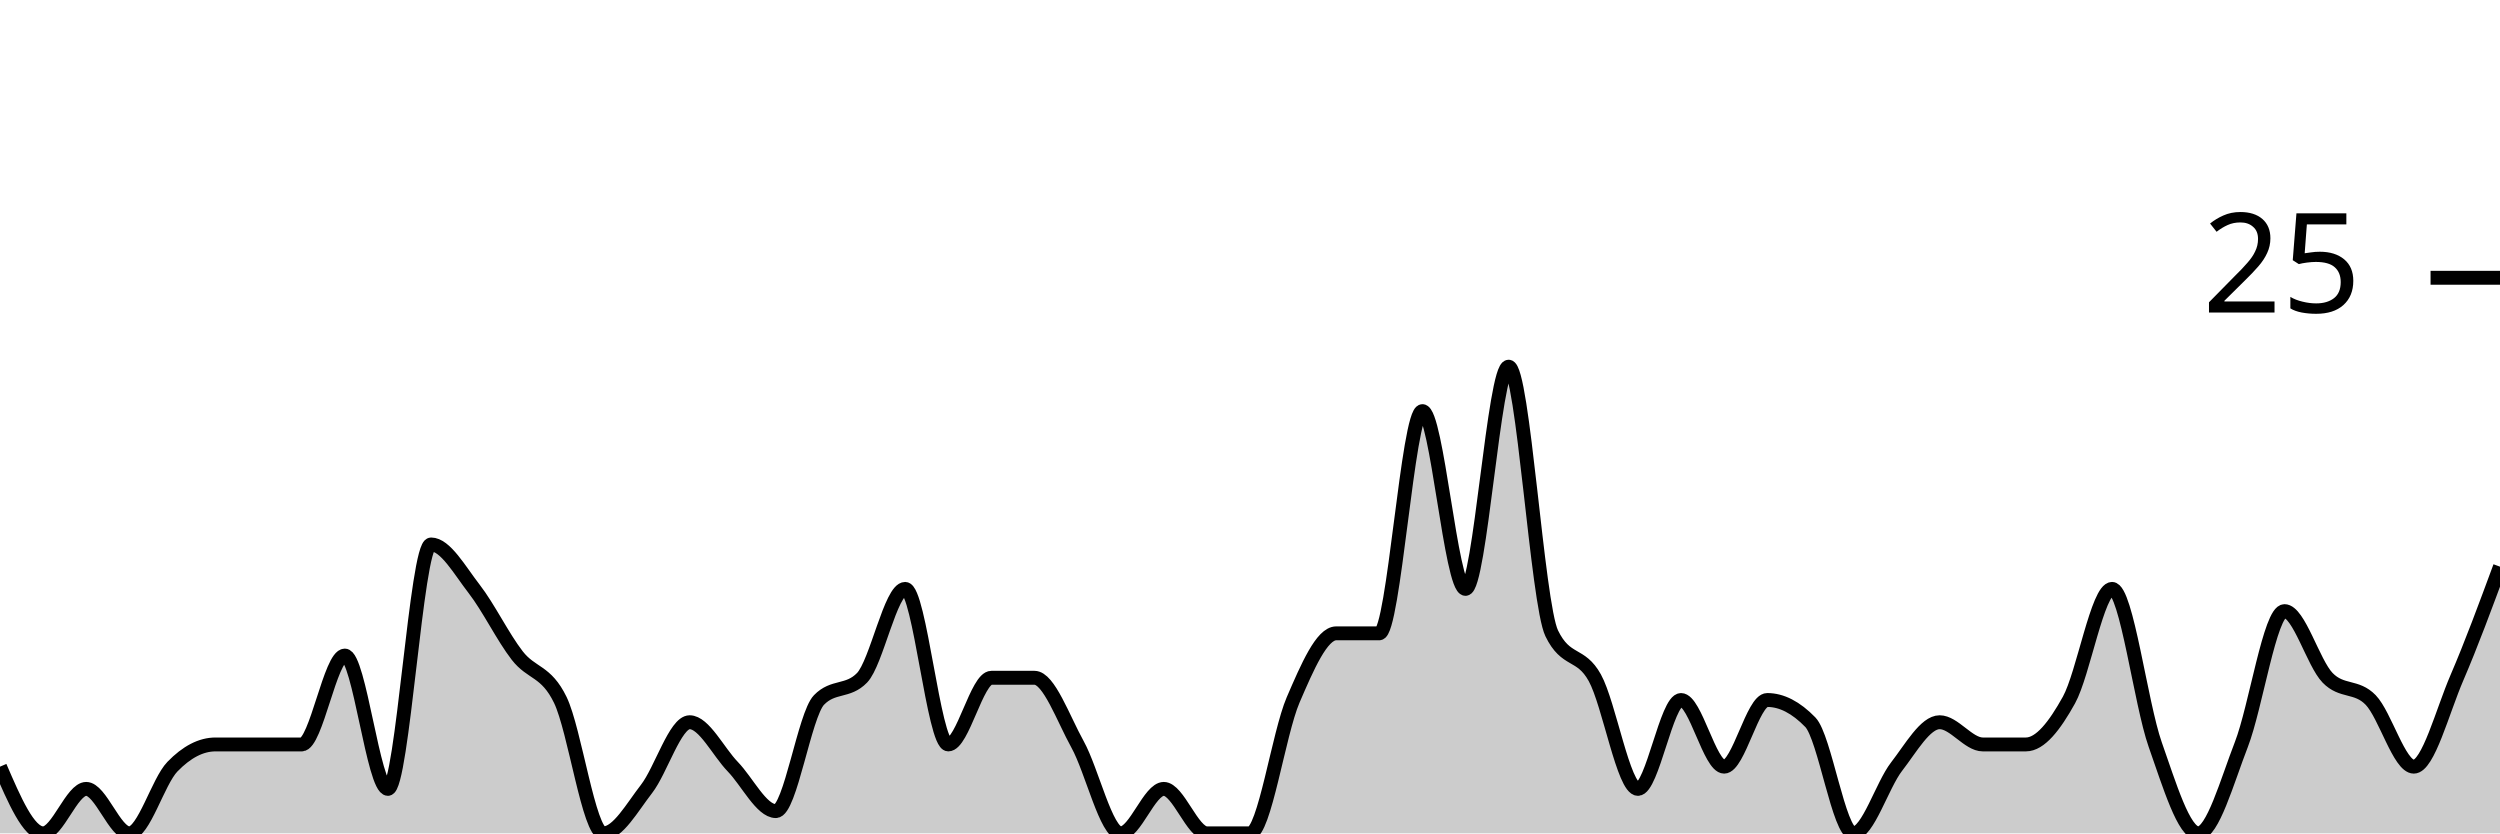
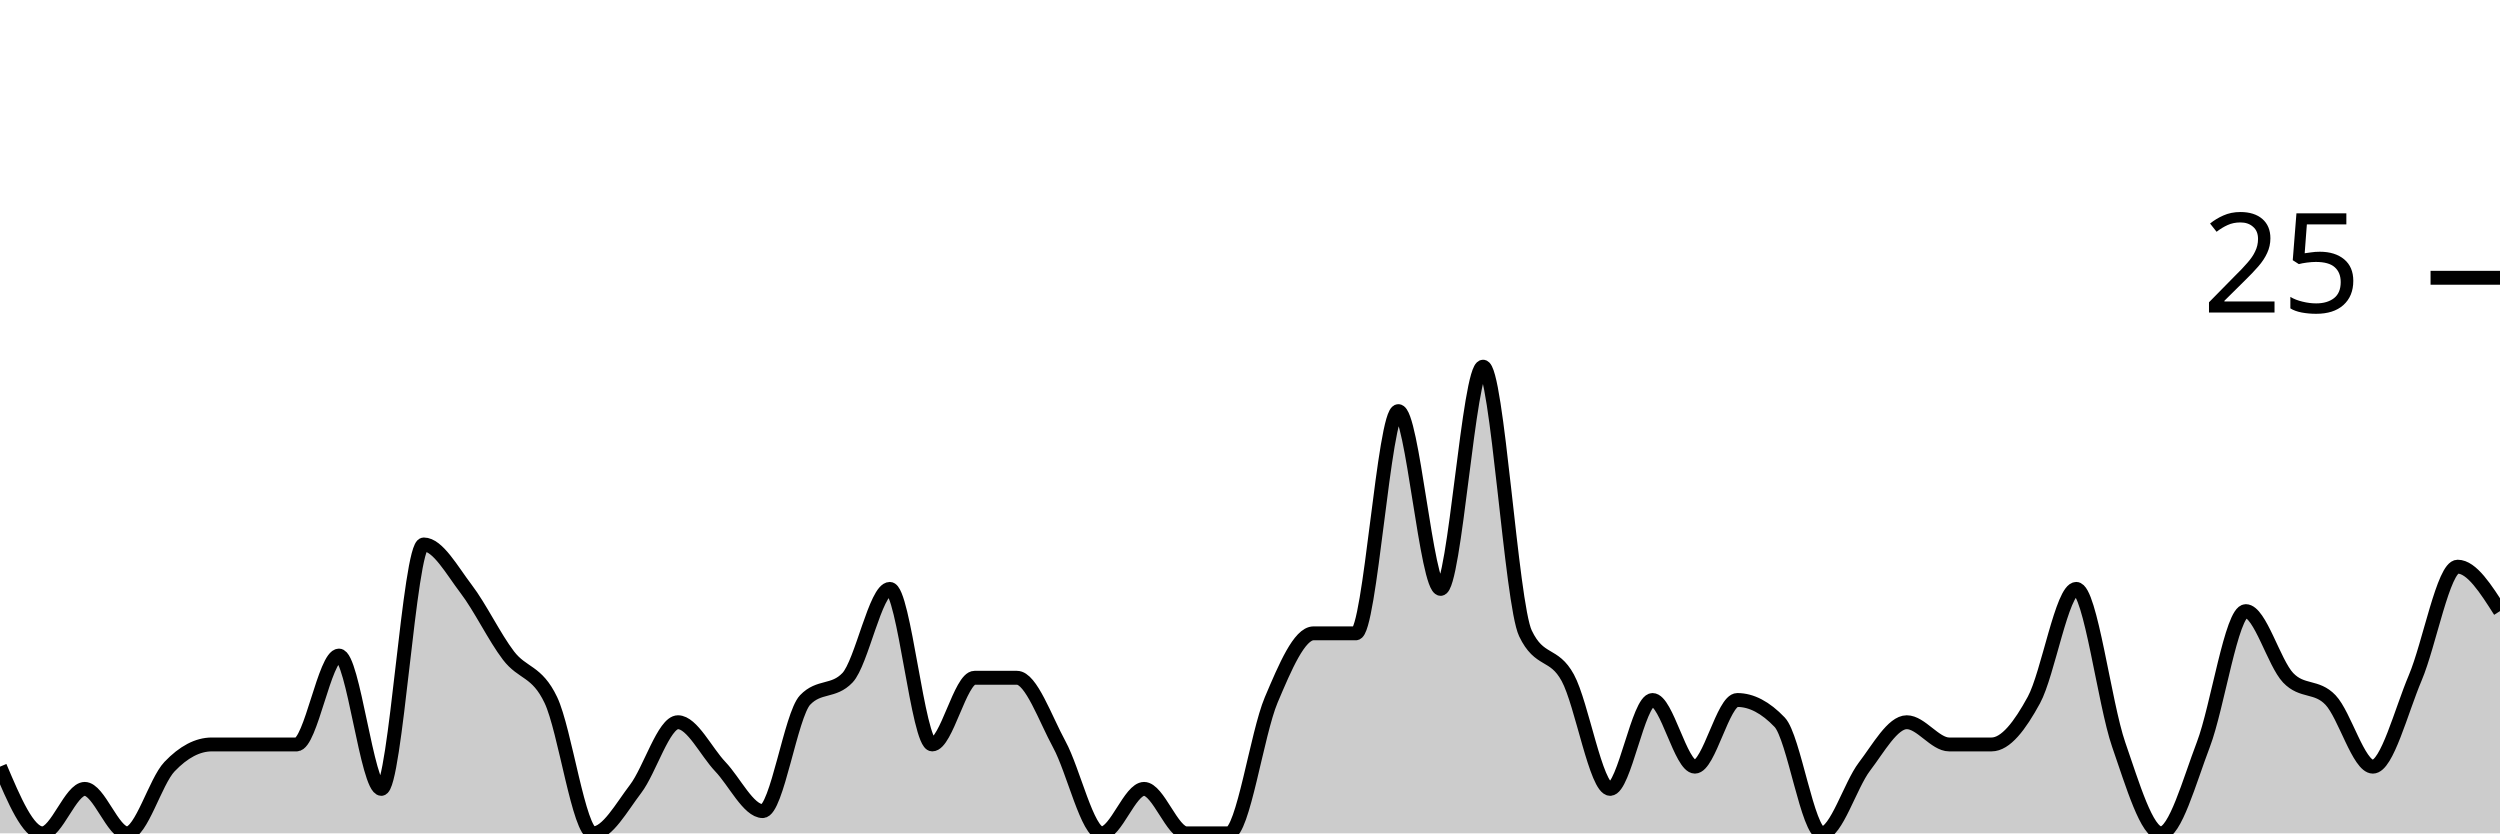
<svg xmlns="http://www.w3.org/2000/svg" viewBox="0 0 180 60">
  <g transform="translate(0,20)">
-     <path class="area" fill="rgba(0, 0, 0, 0.2)" d="M0,35.2C1.034,37.6,2.069,40,3.103,40C4.138,40,5.172,36.8,6.207,36.8C7.241,36.8,8.276,40,9.31,40C10.345,40,11.379,36.267,12.414,35.2C13.448,34.133,14.483,33.6,15.517,33.6C16.552,33.6,17.586,33.6,18.621,33.6C19.655,33.6,20.69,33.6,21.724,33.6C22.759,33.6,23.793,27.2,24.828,27.2C25.862,27.2,26.897,36.8,27.931,36.8C28.966,36.8,30,19.2,31.034,19.2C32.069,19.2,33.103,21.067,34.138,22.4C35.172,23.733,36.207,25.867,37.241,27.2C38.276,28.533,39.31,28.267,40.345,30.4C41.379,32.533,42.414,40,43.448,40C44.483,40,45.517,38.133,46.552,36.8C47.586,35.467,48.621,32,49.655,32C50.69,32,51.724,34.133,52.759,35.2C53.793,36.267,54.828,38.4,55.862,38.4C56.897,38.4,57.931,31.467,58.966,30.4C60,29.333,61.034,29.867,62.069,28.8C63.103,27.733,64.138,22.4,65.172,22.4C66.207,22.4,67.241,33.6,68.276,33.6C69.31,33.6,70.345,28.8,71.379,28.8C72.414,28.8,73.448,28.8,74.483,28.8C75.517,28.8,76.552,31.733,77.586,33.6C78.621,35.467,79.655,40,80.69,40C81.724,40,82.759,36.8,83.793,36.8C84.828,36.8,85.862,40,86.897,40C87.931,40,88.966,40,90,40C91.034,40,92.069,32.8,93.103,30.4C94.138,28,95.172,25.6,96.207,25.6C97.241,25.6,98.276,25.6,99.31,25.6C100.345,25.6,101.379,9.6,102.414,9.6C103.448,9.6,104.483,22.4,105.517,22.4C106.552,22.4,107.586,6.4,108.621,6.4C109.655,6.4,110.69,23.467,111.724,25.6C112.759,27.733,113.793,26.933,114.828,28.8C115.862,30.667,116.897,36.8,117.931,36.8C118.966,36.8,120,30.4,121.034,30.4C122.069,30.4,123.103,35.2,124.138,35.2C125.172,35.2,126.207,30.4,127.241,30.4C128.276,30.4,129.31,30.933,130.345,32C131.379,33.067,132.414,40,133.448,40C134.483,40,135.517,36.533,136.552,35.2C137.586,33.867,138.621,32,139.655,32C140.69,32,141.724,33.6,142.759,33.6C143.793,33.6,144.828,33.6,145.862,33.6C146.897,33.6,147.931,32.267,148.966,30.4C150,28.533,151.034,22.4,152.069,22.4C153.103,22.4,154.138,30.667,155.172,33.6C156.207,36.533,157.241,40,158.276,40C159.31,40,160.345,36.267,161.379,33.6C162.414,30.933,163.448,24,164.483,24C165.517,24,166.552,27.733,167.586,28.8C168.621,29.867,169.655,29.333,170.69,30.4C171.724,31.467,172.759,35.2,173.793,35.2C174.828,35.2,175.862,31.2,176.897,28.8C177.931,26.4,178.966,23.6,180,20.8L180,40C178.966,40,177.931,40,176.897,40C175.862,40,174.828,40,173.793,40C172.759,40,171.724,40,170.69,40C169.655,40,168.621,40,167.586,40C166.552,40,165.517,40,164.483,40C163.448,40,162.414,40,161.379,40C160.345,40,159.31,40,158.276,40C157.241,40,156.207,40,155.172,40C154.138,40,153.103,40,152.069,40C151.034,40,150,40,148.966,40C147.931,40,146.897,40,145.862,40C144.828,40,143.793,40,142.759,40C141.724,40,140.69,40,139.655,40C138.621,40,137.586,40,136.552,40C135.517,40,134.483,40,133.448,40C132.414,40,131.379,40,130.345,40C129.31,40,128.276,40,127.241,40C126.207,40,125.172,40,124.138,40C123.103,40,122.069,40,121.034,40C120,40,118.966,40,117.931,40C116.897,40,115.862,40,114.828,40C113.793,40,112.759,40,111.724,40C110.69,40,109.655,40,108.621,40C107.586,40,106.552,40,105.517,40C104.483,40,103.448,40,102.414,40C101.379,40,100.345,40,99.31,40C98.276,40,97.241,40,96.207,40C95.172,40,94.138,40,93.103,40C92.069,40,91.034,40,90,40C88.966,40,87.931,40,86.897,40C85.862,40,84.828,40,83.793,40C82.759,40,81.724,40,80.69,40C79.655,40,78.621,40,77.586,40C76.552,40,75.517,40,74.483,40C73.448,40,72.414,40,71.379,40C70.345,40,69.31,40,68.276,40C67.241,40,66.207,40,65.172,40C64.138,40,63.103,40,62.069,40C61.034,40,60,40,58.966,40C57.931,40,56.897,40,55.862,40C54.828,40,53.793,40,52.759,40C51.724,40,50.69,40,49.655,40C48.621,40,47.586,40,46.552,40C45.517,40,44.483,40,43.448,40C42.414,40,41.379,40,40.345,40C39.31,40,38.276,40,37.241,40C36.207,40,35.172,40,34.138,40C33.103,40,32.069,40,31.034,40C30,40,28.966,40,27.931,40C26.897,40,25.862,40,24.828,40C23.793,40,22.759,40,21.724,40C20.69,40,19.655,40,18.621,40C17.586,40,16.552,40,15.517,40C14.483,40,13.448,40,12.414,40C11.379,40,10.345,40,9.31,40C8.276,40,7.241,40,6.207,40C5.172,40,4.138,40,3.103,40C2.069,40,1.034,40,0,40Z" />
-     <path class="line" stroke="black" fill="none" d="M0,35.2C1.034,37.6,2.069,40,3.103,40C4.138,40,5.172,36.8,6.207,36.8C7.241,36.8,8.276,40,9.31,40C10.345,40,11.379,36.267,12.414,35.2C13.448,34.133,14.483,33.6,15.517,33.6C16.552,33.6,17.586,33.6,18.621,33.6C19.655,33.6,20.69,33.6,21.724,33.6C22.759,33.6,23.793,27.2,24.828,27.2C25.862,27.2,26.897,36.8,27.931,36.8C28.966,36.8,30,19.2,31.034,19.2C32.069,19.2,33.103,21.067,34.138,22.4C35.172,23.733,36.207,25.867,37.241,27.2C38.276,28.533,39.31,28.267,40.345,30.4C41.379,32.533,42.414,40,43.448,40C44.483,40,45.517,38.133,46.552,36.8C47.586,35.467,48.621,32,49.655,32C50.69,32,51.724,34.133,52.759,35.2C53.793,36.267,54.828,38.4,55.862,38.4C56.897,38.4,57.931,31.467,58.966,30.4C60,29.333,61.034,29.867,62.069,28.8C63.103,27.733,64.138,22.4,65.172,22.4C66.207,22.4,67.241,33.6,68.276,33.6C69.31,33.6,70.345,28.8,71.379,28.8C72.414,28.8,73.448,28.8,74.483,28.8C75.517,28.8,76.552,31.733,77.586,33.6C78.621,35.467,79.655,40,80.69,40C81.724,40,82.759,36.8,83.793,36.8C84.828,36.8,85.862,40,86.897,40C87.931,40,88.966,40,90,40C91.034,40,92.069,32.8,93.103,30.4C94.138,28,95.172,25.6,96.207,25.6C97.241,25.6,98.276,25.6,99.31,25.6C100.345,25.6,101.379,9.6,102.414,9.6C103.448,9.6,104.483,22.4,105.517,22.4C106.552,22.4,107.586,6.4,108.621,6.4C109.655,6.4,110.69,23.467,111.724,25.6C112.759,27.733,113.793,26.933,114.828,28.8C115.862,30.667,116.897,36.8,117.931,36.8C118.966,36.8,120,30.4,121.034,30.4C122.069,30.4,123.103,35.2,124.138,35.2C125.172,35.2,126.207,30.4,127.241,30.4C128.276,30.4,129.31,30.933,130.345,32C131.379,33.067,132.414,40,133.448,40C134.483,40,135.517,36.533,136.552,35.2C137.586,33.867,138.621,32,139.655,32C140.69,32,141.724,33.6,142.759,33.6C143.793,33.6,144.828,33.6,145.862,33.6C146.897,33.6,147.931,32.267,148.966,30.4C150,28.533,151.034,22.4,152.069,22.4C153.103,22.4,154.138,30.667,155.172,33.6C156.207,36.533,157.241,40,158.276,40C159.31,40,160.345,36.267,161.379,33.6C162.414,30.933,163.448,24,164.483,24C165.517,24,166.552,27.733,167.586,28.8C168.621,29.867,169.655,29.333,170.69,30.4C171.724,31.467,172.759,35.2,173.793,35.2C174.828,35.2,175.862,31.2,176.897,28.8C177.931,26.4,178.966,23.6,180,20.8" />
+     <path class="area" fill="rgba(0, 0, 0, 0.2)" d="M0,35.2C1.017,37.6,2.034,40,3.051,40C4.068,40,5.085,36.8,6.102,36.8C7.119,36.8,8.136,40,9.153,40C10.169,40,11.186,36.267,12.203,35.2C13.22,34.133,14.237,33.6,15.254,33.6C16.271,33.6,17.288,33.6,18.305,33.6C19.322,33.6,20.339,33.6,21.356,33.6C22.373,33.6,23.39,27.2,24.407,27.2C25.424,27.2,26.441,36.8,27.458,36.8C28.475,36.8,29.492,19.2,30.508,19.2C31.525,19.2,32.542,21.067,33.559,22.4C34.576,23.733,35.593,25.867,36.61,27.2C37.627,28.533,38.644,28.267,39.661,30.4C40.678,32.533,41.695,40,42.712,40C43.729,40,44.746,38.133,45.763,36.8C46.78,35.467,47.797,32,48.814,32C49.831,32,50.847,34.133,51.864,35.2C52.881,36.267,53.898,38.4,54.915,38.4C55.932,38.4,56.949,31.467,57.966,30.4C58.983,29.333,60,29.867,61.017,28.8C62.034,27.733,63.051,22.4,64.068,22.4C65.085,22.4,66.102,33.6,67.119,33.6C68.136,33.6,69.153,28.8,70.169,28.8C71.186,28.8,72.203,28.8,73.22,28.8C74.237,28.8,75.254,31.733,76.271,33.6C77.288,35.467,78.305,40,79.322,40C80.339,40,81.356,36.8,82.373,36.8C83.39,36.8,84.407,40,85.424,40C86.441,40,87.458,40,88.475,40C89.492,40,90.508,32.8,91.525,30.4C92.542,28,93.559,25.6,94.576,25.6C95.593,25.6,96.61,25.6,97.627,25.6C98.644,25.6,99.661,9.6,100.678,9.6C101.695,9.6,102.712,22.4,103.729,22.4C104.746,22.4,105.763,6.4,106.78,6.4C107.797,6.4,108.814,23.467,109.831,25.6C110.847,27.733,111.864,26.933,112.881,28.8C113.898,30.667,114.915,36.8,115.932,36.8C116.949,36.8,117.966,30.4,118.983,30.4C120,30.4,121.017,35.2,122.034,35.2C123.051,35.2,124.068,30.4,125.085,30.4C126.102,30.4,127.119,30.933,128.136,32C129.153,33.067,130.169,40,131.186,40C132.203,40,133.22,36.533,134.237,35.2C135.254,33.867,136.271,32,137.288,32C138.305,32,139.322,33.6,140.339,33.6C141.356,33.6,142.373,33.6,143.39,33.6C144.407,33.6,145.424,32.267,146.441,30.4C147.458,28.533,148.475,22.4,149.492,22.4C150.508,22.4,151.525,30.667,152.542,33.6C153.559,36.533,154.576,40,155.593,40C156.61,40,157.627,36.267,158.644,33.6C159.661,30.933,160.678,24,161.695,24C162.712,24,163.729,27.733,164.746,28.8C165.763,29.867,166.78,29.333,167.797,30.4C168.814,31.467,169.831,35.2,170.847,35.2C171.864,35.2,172.881,31.2,173.898,28.8C174.915,26.4,175.932,20.8,176.949,20.8C177.966,20.8,178.983,22.4,180,24L180,40C178.983,40,177.966,40,176.949,40C175.932,40,174.915,40,173.898,40C172.881,40,171.864,40,170.847,40C169.831,40,168.814,40,167.797,40C166.78,40,165.763,40,164.746,40C163.729,40,162.712,40,161.695,40C160.678,40,159.661,40,158.644,40C157.627,40,156.61,40,155.593,40C154.576,40,153.559,40,152.542,40C151.525,40,150.508,40,149.492,40C148.475,40,147.458,40,146.441,40C145.424,40,144.407,40,143.39,40C142.373,40,141.356,40,140.339,40C139.322,40,138.305,40,137.288,40C136.271,40,135.254,40,134.237,40C133.22,40,132.203,40,131.186,40C130.169,40,129.153,40,128.136,40C127.119,40,126.102,40,125.085,40C124.068,40,123.051,40,122.034,40C121.017,40,120,40,118.983,40C117.966,40,116.949,40,115.932,40C114.915,40,113.898,40,112.881,40C111.864,40,110.847,40,109.831,40C108.814,40,107.797,40,106.78,40C105.763,40,104.746,40,103.729,40C102.712,40,101.695,40,100.678,40C99.661,40,98.644,40,97.627,40C96.61,40,95.593,40,94.576,40C93.559,40,92.542,40,91.525,40C90.508,40,89.492,40,88.475,40C87.458,40,86.441,40,85.424,40C84.407,40,83.39,40,82.373,40C81.356,40,80.339,40,79.322,40C78.305,40,77.288,40,76.271,40C75.254,40,74.237,40,73.22,40C72.203,40,71.186,40,70.169,40C69.153,40,68.136,40,67.119,40C66.102,40,65.085,40,64.068,40C63.051,40,62.034,40,61.017,40C60,40,58.983,40,57.966,40C56.949,40,55.932,40,54.915,40C53.898,40,52.881,40,51.864,40C50.847,40,49.831,40,48.814,40C47.797,40,46.78,40,45.763,40C44.746,40,43.729,40,42.712,40C41.695,40,40.678,40,39.661,40C38.644,40,37.627,40,36.61,40C35.593,40,34.576,40,33.559,40C32.542,40,31.525,40,30.508,40C29.492,40,28.475,40,27.458,40C26.441,40,25.424,40,24.407,40C23.39,40,22.373,40,21.356,40C20.339,40,19.322,40,18.305,40C17.288,40,16.271,40,15.254,40C14.237,40,13.22,40,12.203,40C11.186,40,10.169,40,9.153,40C8.136,40,7.119,40,6.102,40C5.085,40,4.068,40,3.051,40C2.034,40,1.017,40,0,40Z" />
+     <path class="line" stroke="black" fill="none" d="M0,35.2C1.017,37.6,2.034,40,3.051,40C4.068,40,5.085,36.8,6.102,36.8C7.119,36.8,8.136,40,9.153,40C10.169,40,11.186,36.267,12.203,35.2C13.22,34.133,14.237,33.6,15.254,33.6C16.271,33.6,17.288,33.6,18.305,33.6C19.322,33.6,20.339,33.6,21.356,33.6C22.373,33.6,23.39,27.2,24.407,27.2C25.424,27.2,26.441,36.8,27.458,36.8C28.475,36.8,29.492,19.2,30.508,19.2C31.525,19.2,32.542,21.067,33.559,22.4C34.576,23.733,35.593,25.867,36.61,27.2C37.627,28.533,38.644,28.267,39.661,30.4C40.678,32.533,41.695,40,42.712,40C43.729,40,44.746,38.133,45.763,36.8C46.78,35.467,47.797,32,48.814,32C49.831,32,50.847,34.133,51.864,35.2C52.881,36.267,53.898,38.4,54.915,38.4C55.932,38.4,56.949,31.467,57.966,30.4C58.983,29.333,60,29.867,61.017,28.8C62.034,27.733,63.051,22.4,64.068,22.4C65.085,22.4,66.102,33.6,67.119,33.6C68.136,33.6,69.153,28.8,70.169,28.8C71.186,28.8,72.203,28.8,73.22,28.8C74.237,28.8,75.254,31.733,76.271,33.6C77.288,35.467,78.305,40,79.322,40C80.339,40,81.356,36.8,82.373,36.8C83.39,36.8,84.407,40,85.424,40C86.441,40,87.458,40,88.475,40C89.492,40,90.508,32.8,91.525,30.4C92.542,28,93.559,25.6,94.576,25.6C95.593,25.6,96.61,25.6,97.627,25.6C98.644,25.6,99.661,9.6,100.678,9.6C101.695,9.6,102.712,22.4,103.729,22.4C104.746,22.4,105.763,6.4,106.78,6.4C107.797,6.4,108.814,23.467,109.831,25.6C110.847,27.733,111.864,26.933,112.881,28.8C113.898,30.667,114.915,36.8,115.932,36.8C116.949,36.8,117.966,30.4,118.983,30.4C120,30.4,121.017,35.2,122.034,35.2C123.051,35.2,124.068,30.4,125.085,30.4C126.102,30.4,127.119,30.933,128.136,32C129.153,33.067,130.169,40,131.186,40C132.203,40,133.22,36.533,134.237,35.2C135.254,33.867,136.271,32,137.288,32C138.305,32,139.322,33.6,140.339,33.6C141.356,33.6,142.373,33.6,143.39,33.6C144.407,33.6,145.424,32.267,146.441,30.4C147.458,28.533,148.475,22.4,149.492,22.4C150.508,22.4,151.525,30.667,152.542,33.6C153.559,36.533,154.576,40,155.593,40C156.61,40,157.627,36.267,158.644,33.6C159.661,30.933,160.678,24,161.695,24C162.712,24,163.729,27.733,164.746,28.8C165.763,29.867,166.78,29.333,167.797,30.4C168.814,31.467,169.831,35.2,170.847,35.2C171.864,35.2,172.881,31.2,173.898,28.8C174.915,26.4,175.932,20.8,176.949,20.8C177.966,20.8,178.983,22.4,180,24" />
    <path class="axis-ceiling" stroke-width="1" stroke="black" fill="none" d="M175,0L180,0" />
    <text class="axis-ceiling-label" font-family="sans-serif" text-anchor="end" font-size="10px" x="170" y="2.5">25</text>
  </g>
</svg>
